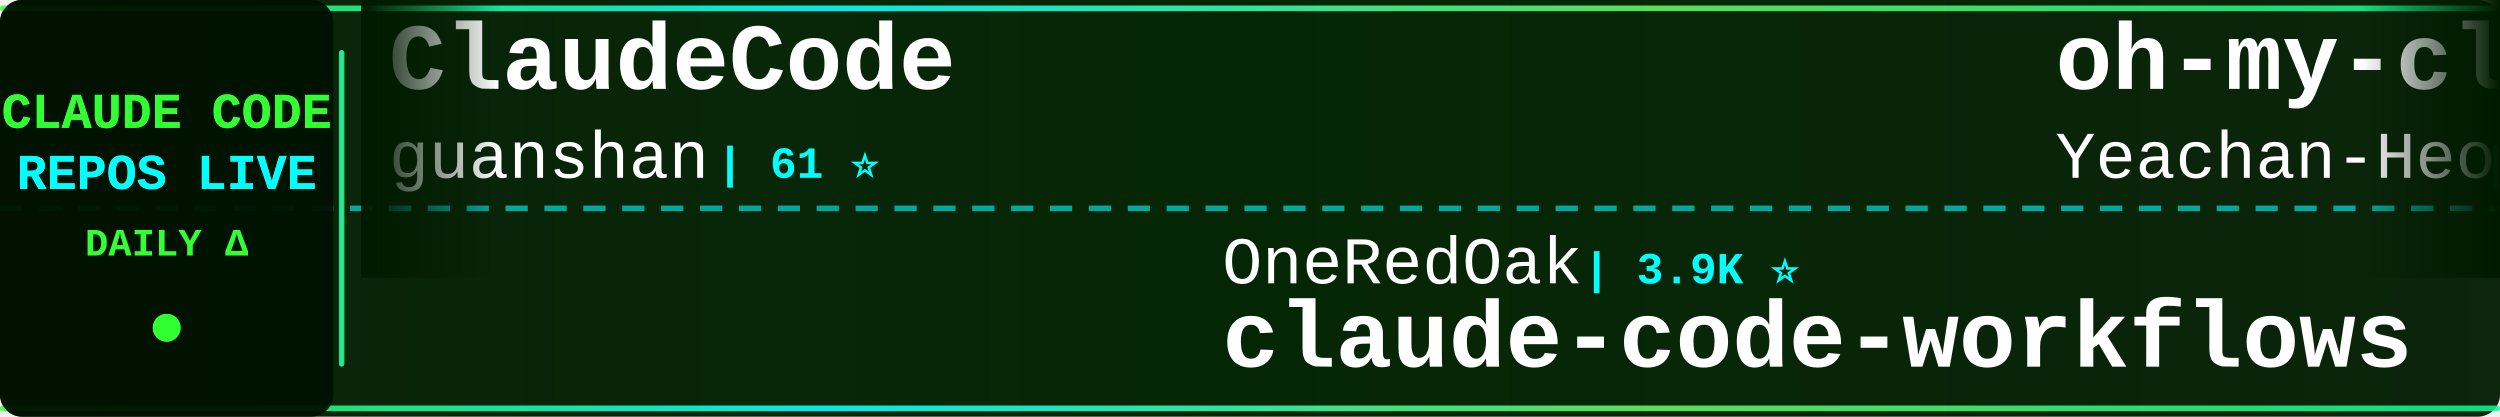
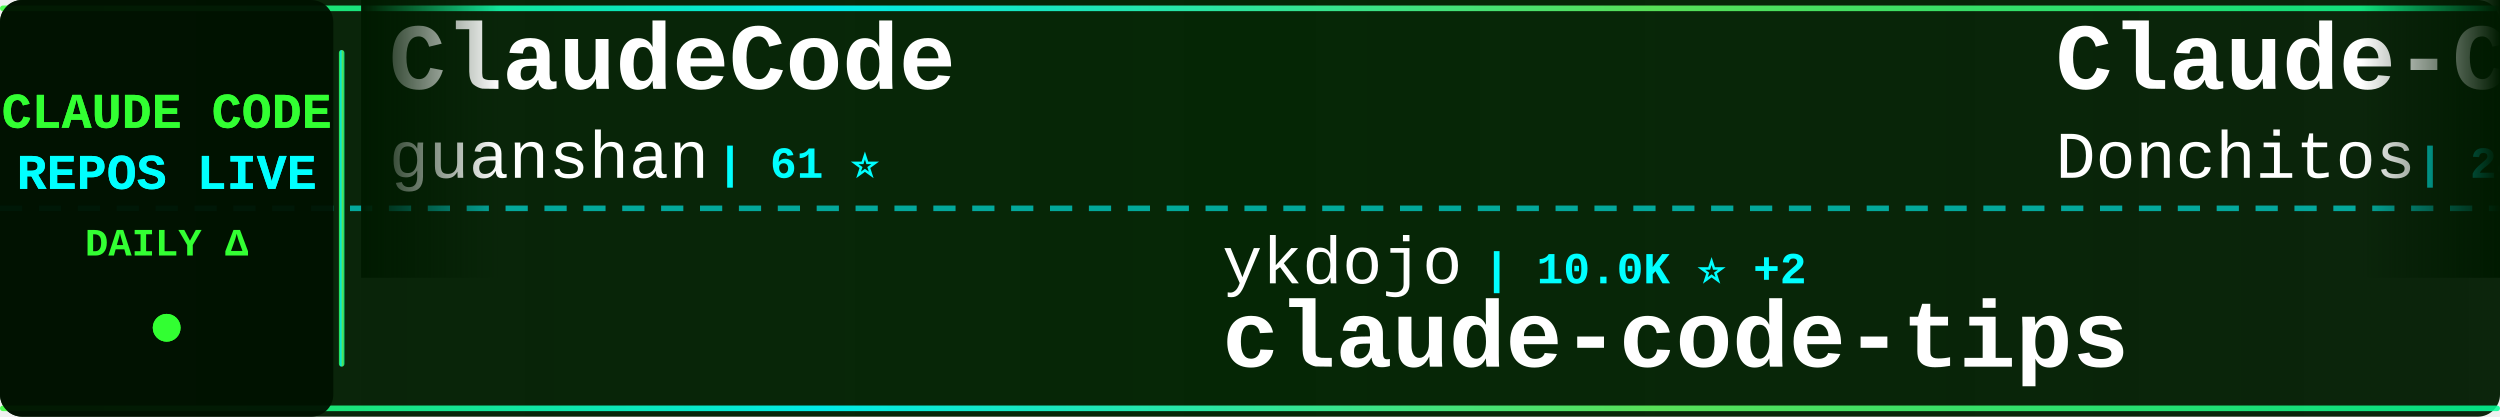
<svg xmlns="http://www.w3.org/2000/svg" width="900" height="150">
  <defs>
    <linearGradient id="tickerBg" x1="0%" y1="0%" x2="100%" y2="0%">
      <stop offset="0%" style="stop-color:#001a00;stop-opacity:0.95" />
      <stop offset="50%" style="stop-color:#002200;stop-opacity:0.98" />
      <stop offset="100%" style="stop-color:#001a00;stop-opacity:0.95" />
    </linearGradient>
    <linearGradient id="borderGrad" x1="0%" y1="0%" x2="100%" y2="0%">
      <stop offset="0%" style="stop-color:#33ff33;stop-opacity:0.85">
        <animate attributeName="stop-opacity" values="0.85;1;0.85" dur="2s" repeatCount="indefinite" />
      </stop>
      <stop offset="33%" style="stop-color:#00ffff;stop-opacity:0.9">
        <animate attributeName="stop-opacity" values="0.9;1;0.9" dur="2.2s" repeatCount="indefinite" />
      </stop>
      <stop offset="66%" style="stop-color:#66ff66;stop-opacity:0.85">
        <animate attributeName="stop-opacity" values="0.85;1;0.85" dur="1.8s" repeatCount="indefinite" />
      </stop>
      <stop offset="100%" style="stop-color:#00ff99;stop-opacity:0.85">
        <animate attributeName="stop-opacity" values="0.85;1;0.85" dur="2s" repeatCount="indefinite" />
      </stop>
    </linearGradient>
    <filter id="textGlow">
      <feGaussianBlur stdDeviation="0.1" result="coloredBlur" />
      <feMerge>
        <feMergeNode in="coloredBlur" />
        <feMergeNode in="SourceGraphic" />
      </feMerge>
    </filter>
    <filter id="metricGlow">
      <feGaussianBlur stdDeviation="0.2" result="coloredBlur" />
      <feMerge>
        <feMergeNode in="coloredBlur" />
        <feMergeNode in="SourceGraphic" />
      </feMerge>
    </filter>
    <linearGradient id="leftFade" x1="0%" y1="0%" x2="100%" y2="0%">
      <stop offset="0%" style="stop-color:#001a00;stop-opacity:1" />
      <stop offset="100%" style="stop-color:#001a00;stop-opacity:0" />
    </linearGradient>
    <linearGradient id="rightFade" x1="0%" y1="0%" x2="100%" y2="0%">
      <stop offset="0%" style="stop-color:#001a00;stop-opacity:0" />
      <stop offset="100%" style="stop-color:#001a00;stop-opacity:1" />
    </linearGradient>
  </defs>
  <rect width="900" height="150" fill="url(#tickerBg)" rx="8" />
  <rect x="0" y="2" width="900" height="2" fill="url(#borderGrad)" rx="1" />
  <rect x="0" y="146" width="900" height="2" fill="url(#borderGrad)" rx="1" />
  <line x1="0" y1="75" x2="900" y2="75" stroke="#00ffff" stroke-width="2" stroke-dasharray="8 6" opacity="0.6" />
  <rect x="0" y="0" width="120" height="150" fill="#001100" opacity="0.95" rx="8" />
  <text x="60" y="46" font-family="'Courier New', monospace" font-size="18" font-weight="bold" fill="#33ff33" text-anchor="middle" filter="url(#textGlow)">
    CLAUDE CODE
  </text>
  <text x="60" y="68" font-family="'Courier New', monospace" font-size="18" font-weight="bold" fill="#00ffff" text-anchor="middle" filter="url(#textGlow)">
    REPOS LIVE
  </text>
  <text x="60" y="92" font-family="'Courier New', monospace" font-size="14" font-weight="bold" fill="#33ff33" text-anchor="middle">
    DAILY Δ
  </text>
  <circle cx="60" cy="118" r="5" fill="#33ff33" filter="url(#metricGlow)">
    <animate attributeName="r" values="4;6;4" dur="1.5s" repeatCount="indefinite" />
    <animate attributeName="opacity" values="0.6;1;0.6" dur="1.5s" repeatCount="indefinite" />
  </circle>
  <rect x="122" y="18" width="2" height="114" fill="url(#borderGrad)" rx="1" />
  <clipPath id="tickerClip">
    <rect x="130" y="0" width="770" height="150" />
  </clipPath>
  <g clip-path="url(#tickerClip)">
    <g id="tickerItems">
      <animateTransform attributeName="transform" attributeType="XML" type="translate" from="0 0" to="-3000 0" dur="54s" repeatCount="indefinite" />
      <g transform="translate(0, 0)">
        <text x="140" y="32" font-family="'Courier New', monospace" font-size="34" font-weight="bold" fill="#ffffff">ClaudeCode</text>
        <text x="140" y="64" font-family="'Courier New', monospace" font-size="24" font-weight="normal" fill="#ffffff" opacity="1.0">guanshan</text>
        <text x="258" y="64" font-family="'Courier New', monospace" font-size="16" font-weight="bold" fill="#00ffff"> | 61 ⭐</text>
      </g>
      <g transform="translate(300, 0)">
-         <text x="140" y="102" font-family="'Courier New', monospace" font-size="24" font-weight="normal" fill="#ffffff" opacity="1.0">OneRedOak</text>
-         <text x="270" y="102" font-family="'Courier New', monospace" font-size="16" font-weight="bold" fill="#00ffff"> | 3.9K ⭐</text>
-         <text x="140" y="132" font-family="'Courier New', monospace" font-size="34" font-weight="bold" fill="#ffffff">claude-code-workflows</text>
+         <text x="140" y="102" font-family="'Courier New', monospace" font-size="24" font-weight="normal" fill="#ffffff" opacity="1.0">ykdojo</text>
+         <text x="234" y="102" font-family="'Courier New', monospace" font-size="16" font-weight="bold" fill="#00ffff"> | 10.0K ⭐ +2</text>
+         <text x="140" y="132" font-family="'Courier New', monospace" font-size="34" font-weight="bold" fill="#ffffff">claude-code-tips</text>
      </g>
      <g transform="translate(600, 0)">
-         <text x="140" y="32" font-family="'Courier New', monospace" font-size="34" font-weight="bold" fill="#ffffff">oh-my-claudecode</text>
-         <text x="140" y="64" font-family="'Courier New', monospace" font-size="24" font-weight="normal" fill="#ffffff" opacity="1.0">Yeachan-Heo</text>
-         <text x="294" y="64" font-family="'Courier New', monospace" font-size="16" font-weight="bold" fill="#00ffff"> | 38.9K ⭐ +3</text>
+         <text x="140" y="32" font-family="'Courier New', monospace" font-size="34" font-weight="bold" fill="#ffffff">Claude-Code-Game-Studios</text>
+         <text x="140" y="64" font-family="'Courier New', monospace" font-size="24" font-weight="normal" fill="#ffffff" opacity="1.0">Donchitos</text>
+         <text x="270" y="64" font-family="'Courier New', monospace" font-size="16" font-weight="bold" fill="#00ffff"> | 24.7K ⭐ +9</text>
      </g>
      <g transform="translate(900, 0)">
-         <text x="140" y="102" font-family="'Courier New', monospace" font-size="24" font-weight="normal" fill="#ffffff" opacity="1.0">darcyegb</text>
-         <text x="258" y="102" font-family="'Courier New', monospace" font-size="16" font-weight="bold" fill="#00ffff"> | 759 ⭐</text>
-         <text x="140" y="132" font-family="'Courier New', monospace" font-size="34" font-weight="bold" fill="#ffffff">ClaudeCodeAgents</text>
+         <text x="140" y="102" font-family="'Courier New', monospace" font-size="24" font-weight="normal" fill="#ffffff" opacity="1.0">AprilNEA</text>
+         <text x="258" y="102" font-family="'Courier New', monospace" font-size="16" font-weight="bold" fill="#00ffff"> | 392 ⭐</text>
+         <text x="140" y="132" font-family="'Courier New', monospace" font-size="34" font-weight="bold" fill="#ffffff">claude-code-source</text>
      </g>
      <g transform="translate(1200, 0)">
-         <text x="140" y="32" font-family="'Courier New', monospace" font-size="34" font-weight="bold" fill="#ffffff">claude-code-hub</text>
-         <text x="140" y="64" font-family="'Courier New', monospace" font-size="24" font-weight="normal" fill="#ffffff" opacity="1.0">ding113</text>
-         <text x="246" y="64" font-family="'Courier New', monospace" font-size="16" font-weight="bold" fill="#00ffff"> | 3.3K ⭐</text>
+         <text x="140" y="32" font-family="'Courier New', monospace" font-size="34" font-weight="bold" fill="#ffffff">ECC</text>
+         <text x="140" y="64" font-family="'Courier New', monospace" font-size="24" font-weight="normal" fill="#ffffff" opacity="1.0">affaan-m</text>
+         <text x="258" y="64" font-family="'Courier New', monospace" font-size="16" font-weight="bold" fill="#00ffff"> | 245.7K ⭐ +92</text>
      </g>
      <g transform="translate(1500, 0)">
-         <text x="140" y="102" font-family="'Courier New', monospace" font-size="24" font-weight="normal" fill="#ffffff" opacity="1.0">ChrisWiles</text>
-         <text x="282" y="102" font-family="'Courier New', monospace" font-size="16" font-weight="bold" fill="#00ffff"> | 6.0K ⭐ +1</text>
-         <text x="140" y="132" font-family="'Courier New', monospace" font-size="34" font-weight="bold" fill="#ffffff">claude-code-showcase</text>
+         <text x="140" y="102" font-family="'Courier New', monospace" font-size="24" font-weight="normal" fill="#ffffff" opacity="1.0">anthropics</text>
+         <text x="282" y="102" font-family="'Courier New', monospace" font-size="16" font-weight="bold" fill="#00ffff"> | 6.1K ⭐</text>
+         <text x="140" y="132" font-family="'Courier New', monospace" font-size="34" font-weight="bold" fill="#ffffff">claude-code-security-rev...</text>
      </g>
      <g transform="translate(1800, 0)">
-         <text x="140" y="32" font-family="'Courier New', monospace" font-size="34" font-weight="bold" fill="#ffffff">Auto-claude-code-researc...</text>
-         <text x="140" y="64" font-family="'Courier New', monospace" font-size="24" font-weight="normal" fill="#ffffff" opacity="1.0">wanshuiyin</text>
-         <text x="282" y="64" font-family="'Courier New', monospace" font-size="16" font-weight="bold" fill="#00ffff"> | 15.6K ⭐ +10</text>
+         <text x="140" y="32" font-family="'Courier New', monospace" font-size="34" font-weight="bold" fill="#ffffff">claude-code-source-code-...</text>
+         <text x="140" y="64" font-family="'Courier New', monospace" font-size="24" font-weight="normal" fill="#ffffff" opacity="1.0">ghuntley</text>
+         <text x="258" y="64" font-family="'Courier New', monospace" font-size="16" font-weight="bold" fill="#00ffff"> | 990 ⭐</text>
      </g>
      <g transform="translate(2100, 0)">
-         <text x="140" y="102" font-family="'Courier New', monospace" font-size="24" font-weight="normal" fill="#ffffff" opacity="1.0">Njengah</text>
-         <text x="246" y="102" font-family="'Courier New', monospace" font-size="16" font-weight="bold" fill="#00ffff"> | 1.9K ⭐</text>
-         <text x="140" y="132" font-family="'Courier New', monospace" font-size="34" font-weight="bold" fill="#ffffff">claude-code-cheat-sheet</text>
+         <text x="140" y="102" font-family="'Courier New', monospace" font-size="24" font-weight="normal" fill="#ffffff" opacity="1.0">fazxes</text>
+         <text x="234" y="102" font-family="'Courier New', monospace" font-size="16" font-weight="bold" fill="#00ffff"> | 233 ⭐</text>
+         <text x="140" y="132" font-family="'Courier New', monospace" font-size="34" font-weight="bold" fill="#ffffff">Claude-code</text>
      </g>
      <g transform="translate(2400, 0)">
-         <text x="140" y="32" font-family="'Courier New', monospace" font-size="34" font-weight="bold" fill="#ffffff">claude-code-infrastructu...</text>
-         <text x="140" y="64" font-family="'Courier New', monospace" font-size="24" font-weight="normal" fill="#ffffff" opacity="1.0">diet103</text>
-         <text x="246" y="64" font-family="'Courier New', monospace" font-size="16" font-weight="bold" fill="#00ffff"> | 10.0K ⭐</text>
+         <text x="140" y="32" font-family="'Courier New', monospace" font-size="34" font-weight="bold" fill="#ffffff">claude-code-action</text>
+         <text x="140" y="64" font-family="'Courier New', monospace" font-size="24" font-weight="normal" fill="#ffffff" opacity="1.0">anthropics</text>
+         <text x="282" y="64" font-family="'Courier New', monospace" font-size="16" font-weight="bold" fill="#00ffff"> | 8.8K ⭐ +3</text>
      </g>
      <g transform="translate(2700, 0)">
-         <text x="140" y="102" font-family="'Courier New', monospace" font-size="24" font-weight="normal" fill="#ffffff" opacity="1.0">shanraisshan</text>
-         <text x="306" y="102" font-family="'Courier New', monospace" font-size="16" font-weight="bold" fill="#00ffff"> | 65.5K ⭐ +16</text>
-         <text x="140" y="132" font-family="'Courier New', monospace" font-size="34" font-weight="bold" fill="#ffffff">claude-code-best-practic...</text>
+         <text x="140" y="102" font-family="'Courier New', monospace" font-size="24" font-weight="normal" fill="#ffffff" opacity="1.0">sugyan</text>
+         <text x="234" y="102" font-family="'Courier New', monospace" font-size="16" font-weight="bold" fill="#00ffff"> | 1.1K ⭐</text>
+         <text x="140" y="132" font-family="'Courier New', monospace" font-size="34" font-weight="bold" fill="#ffffff">claude-code-webui</text>
      </g>
      <g transform="translate(3000, 0)">
        <text x="140" y="32" font-family="'Courier New', monospace" font-size="34" font-weight="bold" fill="#ffffff">ClaudeCode</text>
        <text x="140" y="64" font-family="'Courier New', monospace" font-size="24" font-weight="normal" fill="#ffffff" opacity="1.0">guanshan</text>
        <text x="258" y="64" font-family="'Courier New', monospace" font-size="16" font-weight="bold" fill="#00ffff"> | 61 ⭐</text>
      </g>
      <g transform="translate(3300, 0)">
-         <text x="140" y="102" font-family="'Courier New', monospace" font-size="24" font-weight="normal" fill="#ffffff" opacity="1.0">OneRedOak</text>
-         <text x="270" y="102" font-family="'Courier New', monospace" font-size="16" font-weight="bold" fill="#00ffff"> | 3.9K ⭐</text>
-         <text x="140" y="132" font-family="'Courier New', monospace" font-size="34" font-weight="bold" fill="#ffffff">claude-code-workflows</text>
+         <text x="140" y="102" font-family="'Courier New', monospace" font-size="24" font-weight="normal" fill="#ffffff" opacity="1.0">ykdojo</text>
+         <text x="234" y="102" font-family="'Courier New', monospace" font-size="16" font-weight="bold" fill="#00ffff"> | 10.0K ⭐ +2</text>
+         <text x="140" y="132" font-family="'Courier New', monospace" font-size="34" font-weight="bold" fill="#ffffff">claude-code-tips</text>
      </g>
      <g transform="translate(3600, 0)">
-         <text x="140" y="32" font-family="'Courier New', monospace" font-size="34" font-weight="bold" fill="#ffffff">oh-my-claudecode</text>
-         <text x="140" y="64" font-family="'Courier New', monospace" font-size="24" font-weight="normal" fill="#ffffff" opacity="1.0">Yeachan-Heo</text>
-         <text x="294" y="64" font-family="'Courier New', monospace" font-size="16" font-weight="bold" fill="#00ffff"> | 38.9K ⭐ +3</text>
+         <text x="140" y="32" font-family="'Courier New', monospace" font-size="34" font-weight="bold" fill="#ffffff">Claude-Code-Game-Studios</text>
+         <text x="140" y="64" font-family="'Courier New', monospace" font-size="24" font-weight="normal" fill="#ffffff" opacity="1.0">Donchitos</text>
+         <text x="270" y="64" font-family="'Courier New', monospace" font-size="16" font-weight="bold" fill="#00ffff"> | 24.7K ⭐ +9</text>
      </g>
      <g transform="translate(3900, 0)">
-         <text x="140" y="102" font-family="'Courier New', monospace" font-size="24" font-weight="normal" fill="#ffffff" opacity="1.0">darcyegb</text>
-         <text x="258" y="102" font-family="'Courier New', monospace" font-size="16" font-weight="bold" fill="#00ffff"> | 759 ⭐</text>
-         <text x="140" y="132" font-family="'Courier New', monospace" font-size="34" font-weight="bold" fill="#ffffff">ClaudeCodeAgents</text>
+         <text x="140" y="102" font-family="'Courier New', monospace" font-size="24" font-weight="normal" fill="#ffffff" opacity="1.0">AprilNEA</text>
+         <text x="258" y="102" font-family="'Courier New', monospace" font-size="16" font-weight="bold" fill="#00ffff"> | 392 ⭐</text>
+         <text x="140" y="132" font-family="'Courier New', monospace" font-size="34" font-weight="bold" fill="#ffffff">claude-code-source</text>
      </g>
    </g>
  </g>
  <rect x="130" y="0" width="50" height="100" fill="url(#leftFade)" />
  <rect x="850" y="0" width="50" height="100" fill="url(#rightFade)" />
</svg>
